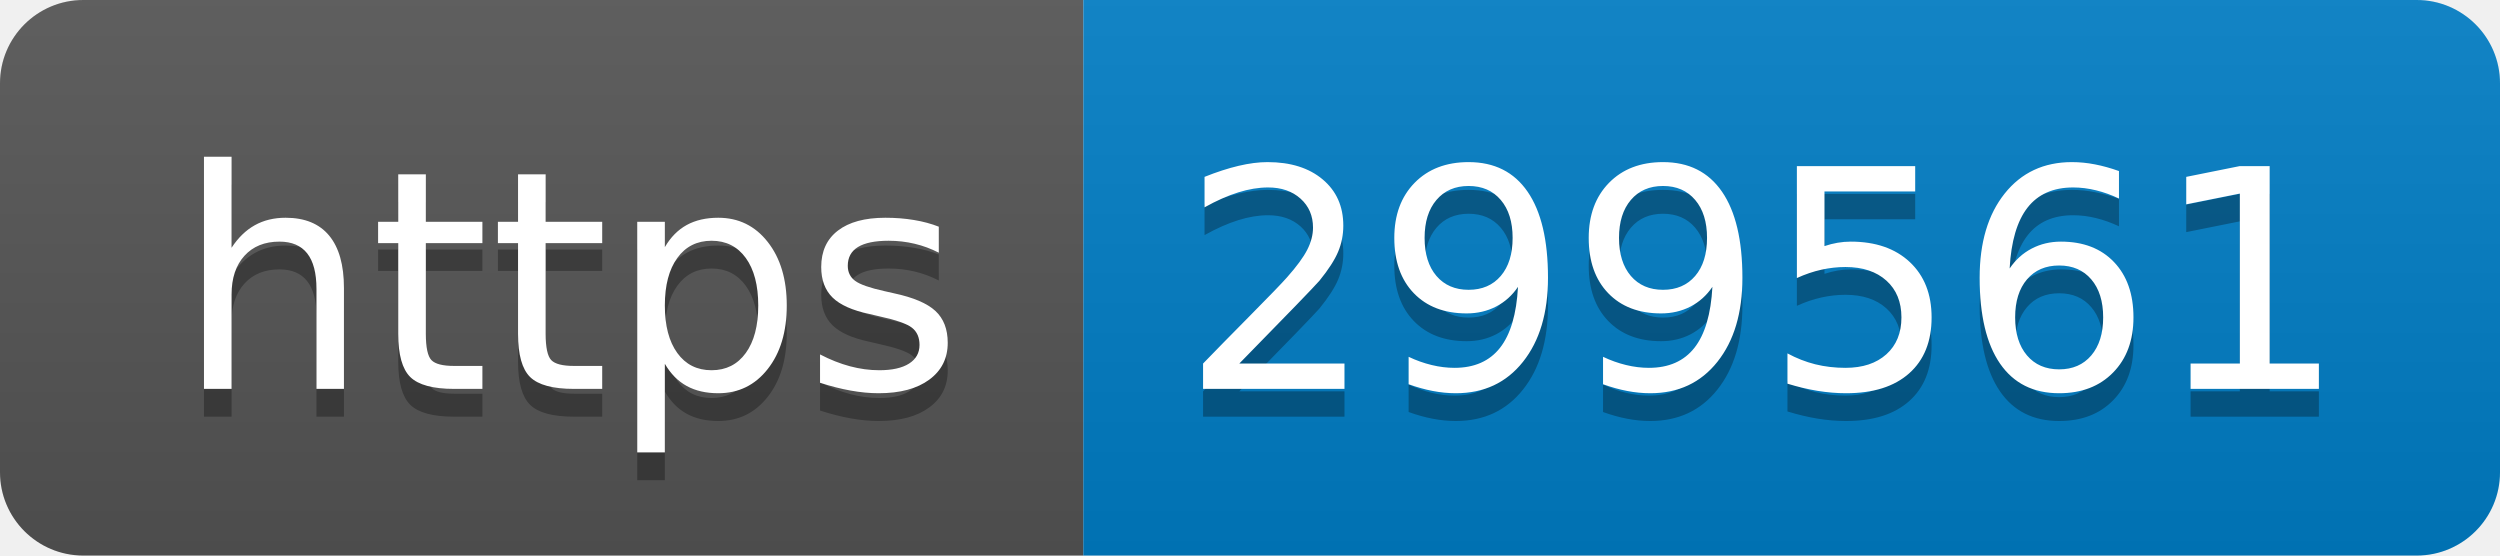
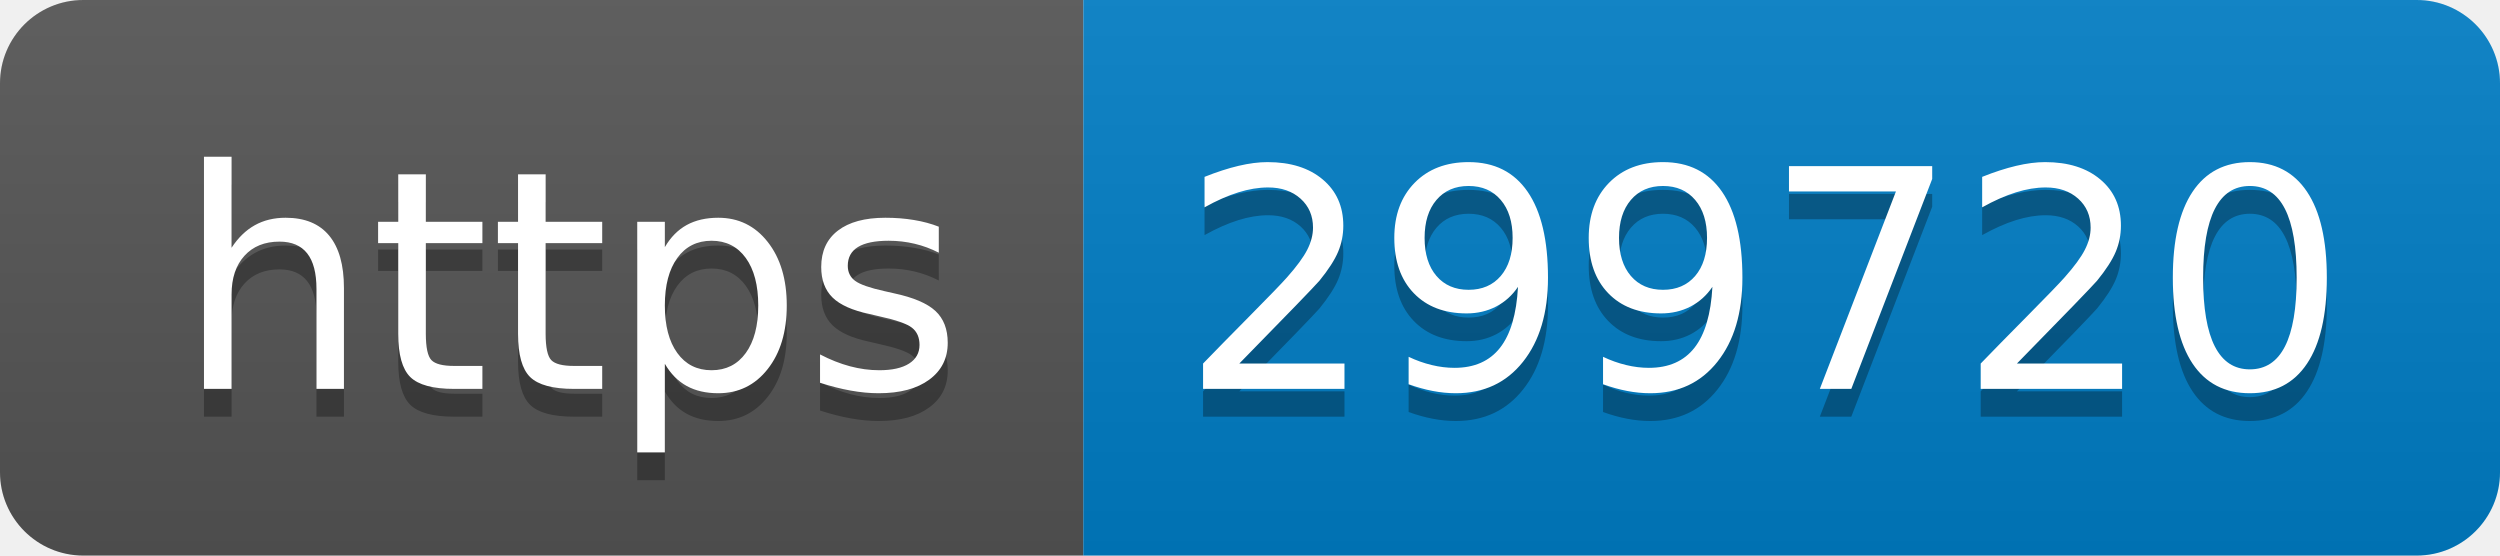
- <svg xmlns="http://www.w3.org/2000/svg" width="90" height="20" role="img" aria-label="https: 299561">
+ <svg xmlns="http://www.w3.org/2000/svg" width="90" height="20" role="img" aria-label="https: 299720">
  <linearGradient id="s" x2="0" y2="100%">
    <stop offset="0" stop-color="#bbb" stop-opacity=".1" />
    <stop offset="1" stop-opacity=".1" />
  </linearGradient>
  <clipPath id="r">
    <rect width="90" height="20" rx="3" fill="#fff" />
  </clipPath>
  <g clip-path="url(#r)">
    <rect width="39" height="20" fill="#555" />
    <rect x="39" width="51" height="20" fill="#007ec6" />
    <rect width="90" height="20" fill="url(#s)" />
  </g>
  <g fill="#fff" text-anchor="middle" font-family="Verdana,Geneva,DejaVu Sans,sans-serif" text-rendering="geometricPrecision" font-size="110">
    <text aria-hidden="true" x="205" y="150" fill="#010101" fill-opacity=".3" transform="scale(.1)" textLength="290">https</text>
    <text x="205" y="140" transform="scale(.1)" fill="#fff" textLength="290">https</text>
-     <text aria-hidden="true" x="635" y="150" fill="#010101" fill-opacity=".3" transform="scale(.1)" textLength="410">299561</text>
-     <text x="635" y="140" transform="scale(.1)" fill="#fff" textLength="410">299561</text>
+     <text aria-hidden="true" x="635" y="150" fill="#010101" fill-opacity=".3" transform="scale(.1)" textLength="410">299720</text>
+     <text x="635" y="140" transform="scale(.1)" fill="#fff" textLength="410">299720</text>
  </g>
</svg>
